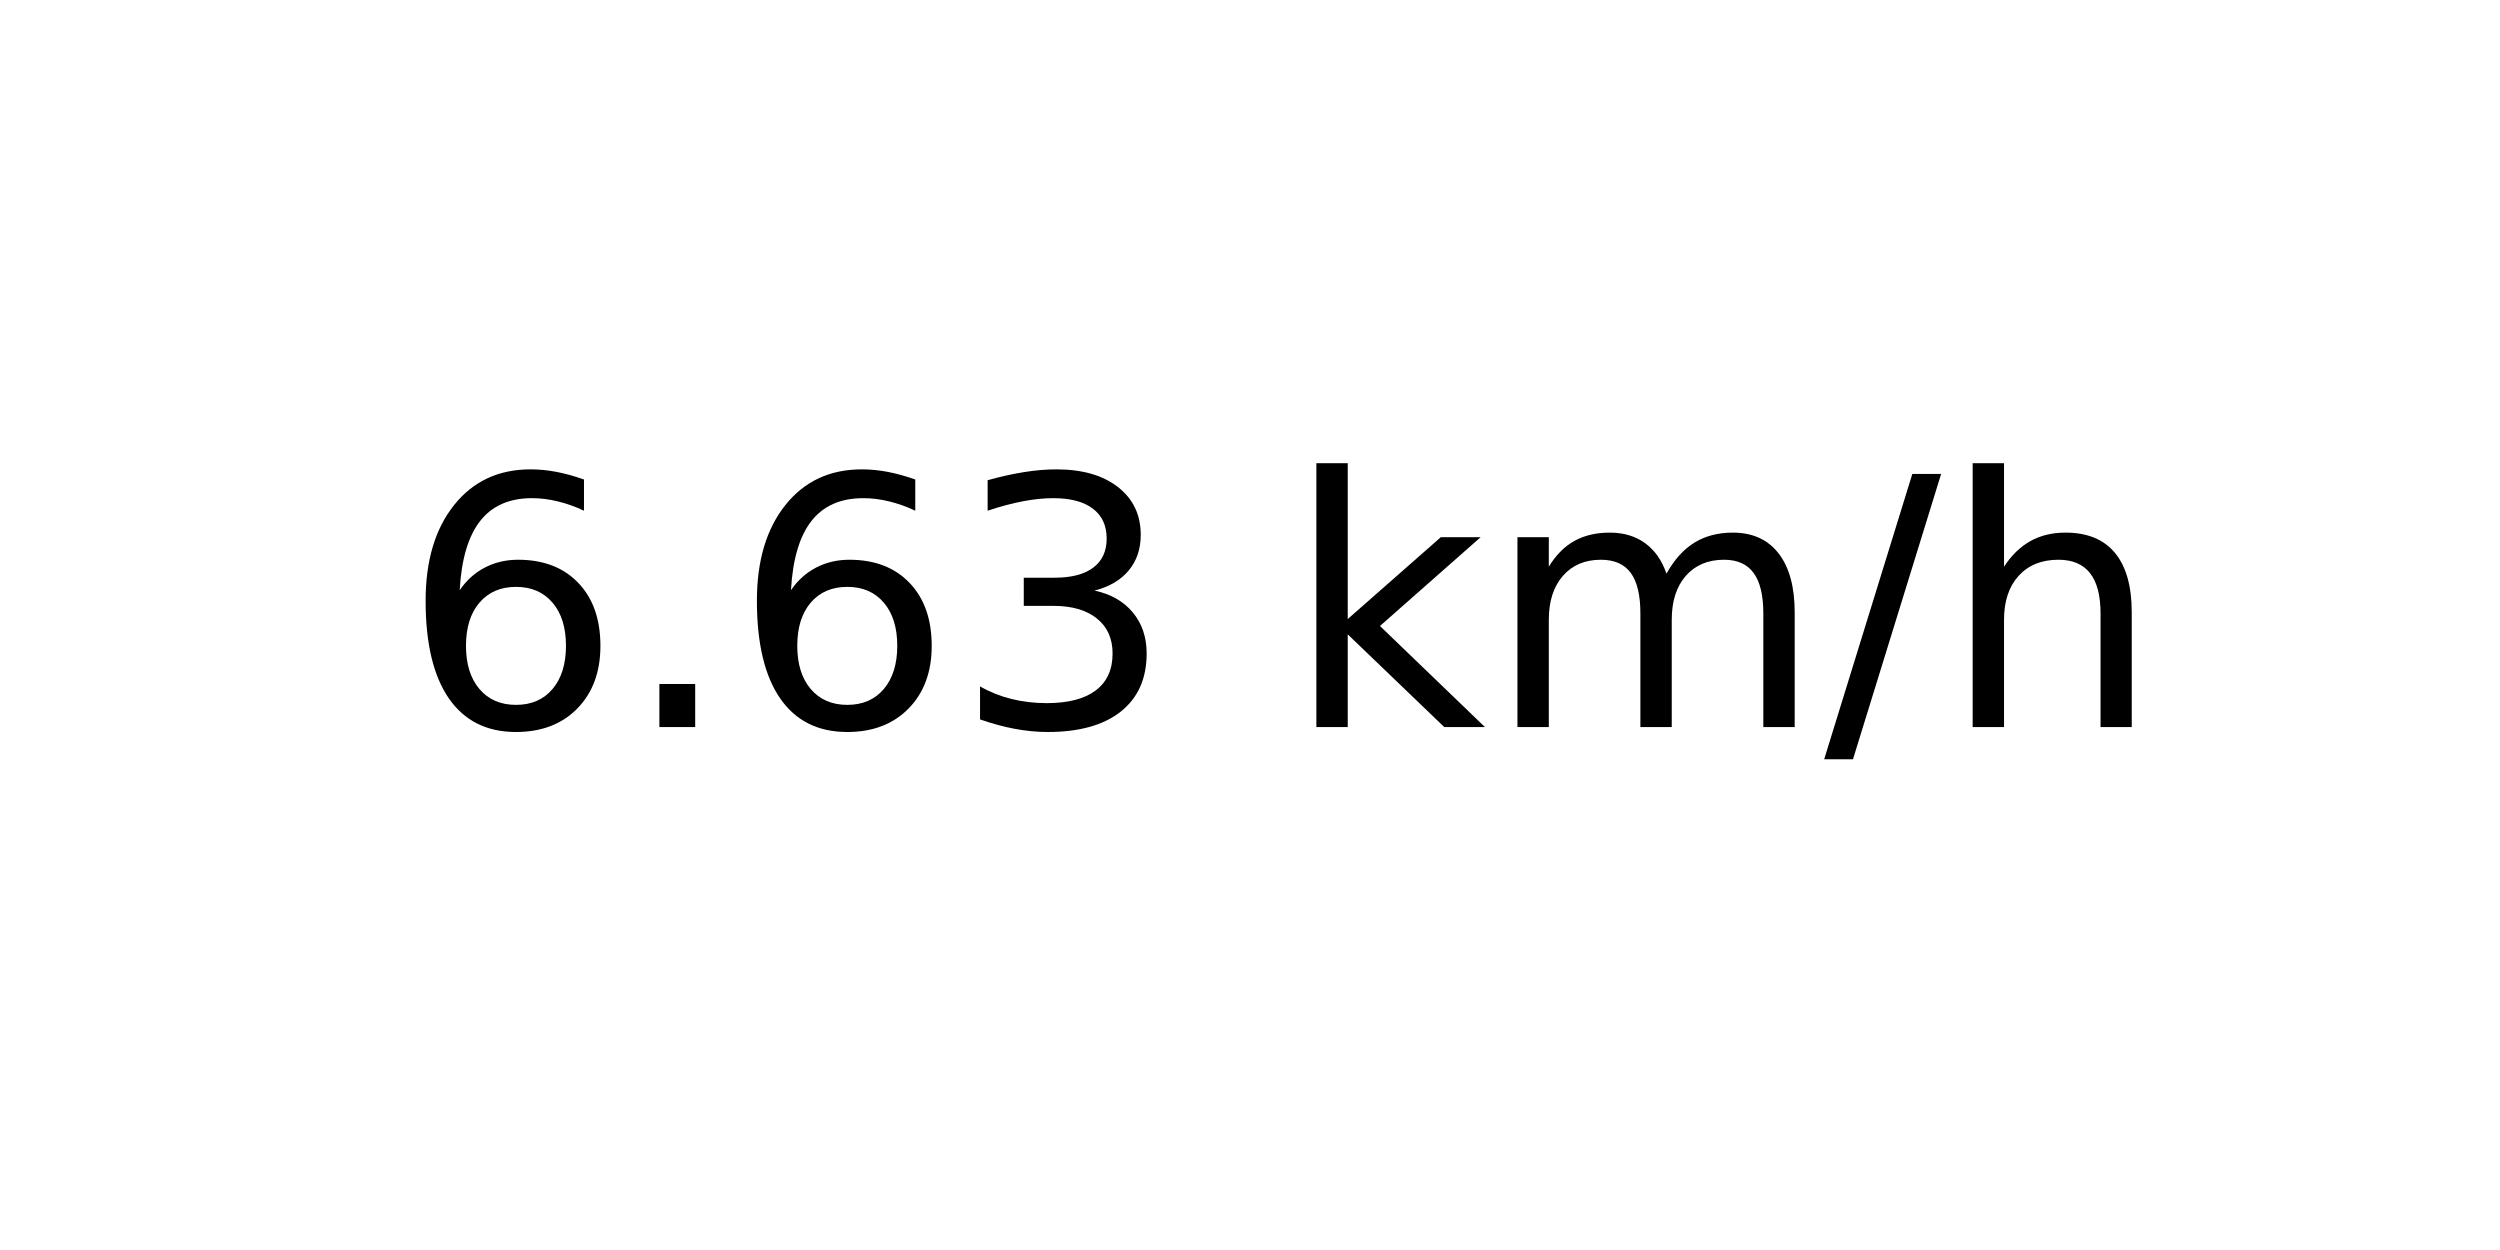
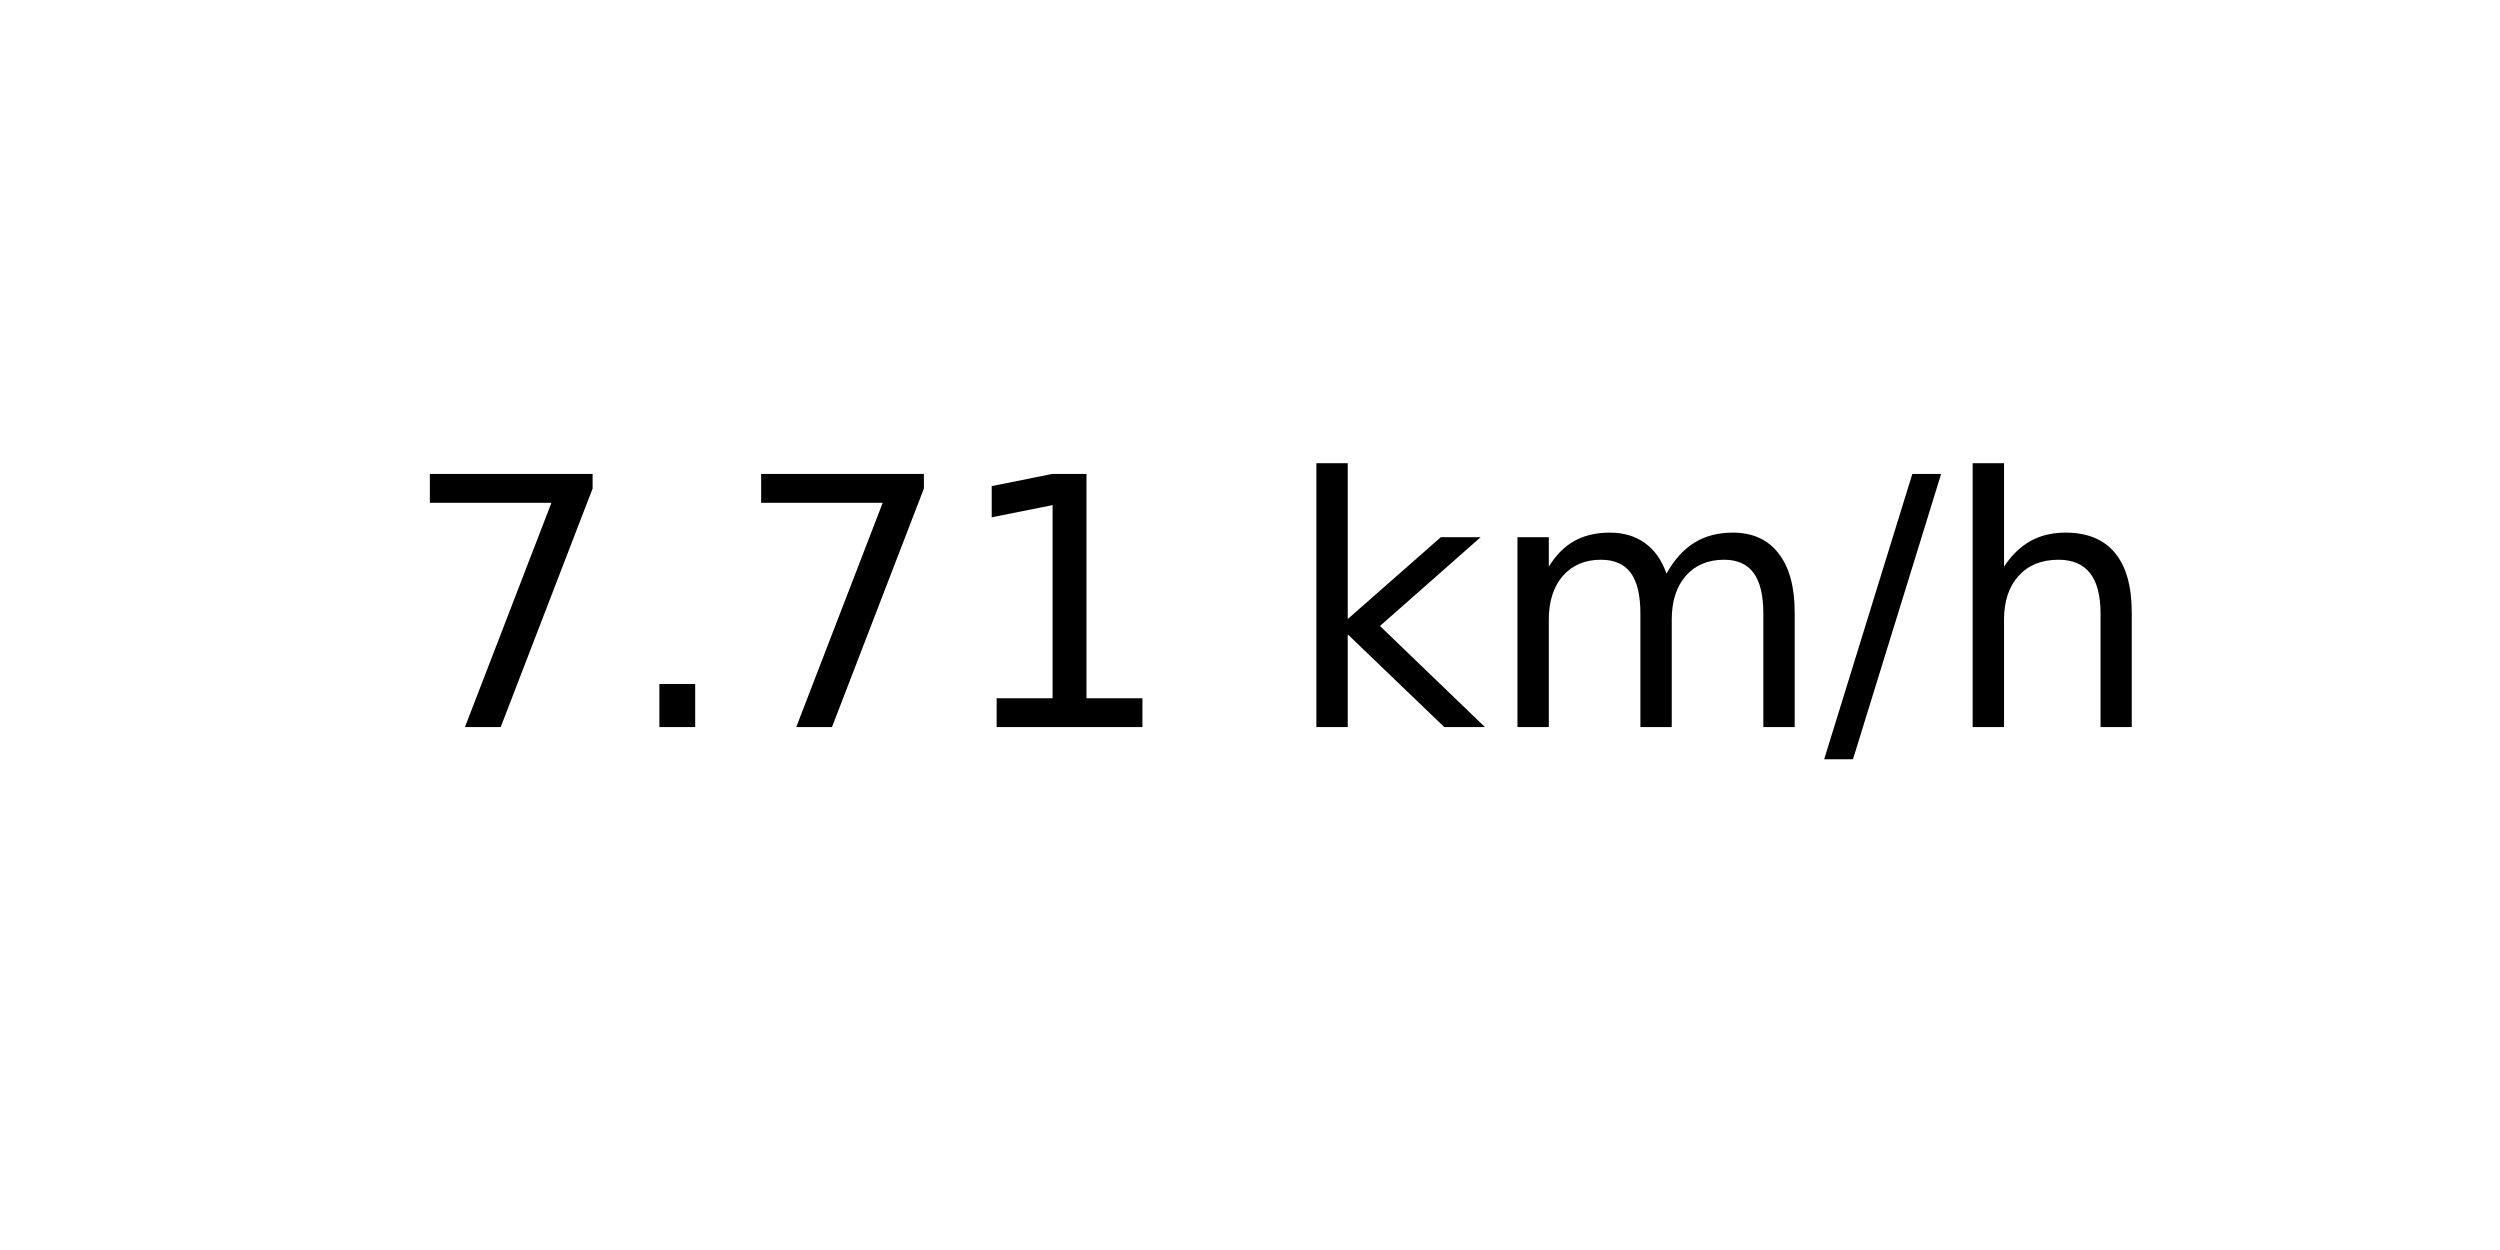
<svg xmlns="http://www.w3.org/2000/svg" xmlns:xlink="http://www.w3.org/1999/xlink" width="72pt" height="36pt" viewBox="0 0 72 36" version="1.1">
  <defs>
    <style type="text/css">*{stroke-linejoin: round; stroke-linecap: butt}</style>
  </defs>
  <g id="figure_1">
    <g id="axes_1">
      <g id="text_1">
        <g transform="translate(11.55937 20.93937) scale(0.1 -0.1)">
          <defs>
-             <path id="DejaVuSans-36" d="M 2113 2584  Q 1688 2584 1439 2293  Q 1191 2003 1191 1497  Q 1191 994 1439 701  Q 1688 409 2113 409  Q 2538 409 2786 701  Q 3034 994 3034 1497  Q 3034 2003 2786 2293  Q 2538 2584 2113 2584  z M 3366 4563  L 3366 3988  Q 3128 4100 2886 4159  Q 2644 4219 2406 4219  Q 1781 4219 1451 3797  Q 1122 3375 1075 2522  Q 1259 2794 1537 2939  Q 1816 3084 2150 3084  Q 2853 3084 3261 2657  Q 3669 2231 3669 1497  Q 3669 778 3244 343  Q 2819 -91 2113 -91  Q 1303 -91 875 529  Q 447 1150 447 2328  Q 447 3434 972 4092  Q 1497 4750 2381 4750  Q 2619 4750 2861 4703  Q 3103 4656 3366 4563  z " transform="scale(0.015625)" />
+             <path id="DejaVuSans-37" d="M 525 4666  L 3525 4666  L 3525 4397  L 1831 0  L 1172 0  L 2766 4134  L 525 4134  L 525 4666  z " transform="scale(0.015625)" />
            <path id="DejaVuSans-2e" d="M 684 794  L 1344 794  L 1344 0  L 684 0  L 684 794  z " transform="scale(0.015625)" />
-             <path id="DejaVuSans-33" d="M 2597 2516  Q 3050 2419 3304 2112  Q 3559 1806 3559 1356  Q 3559 666 3084 287  Q 2609 -91 1734 -91  Q 1441 -91 1130 -33  Q 819 25 488 141  L 488 750  Q 750 597 1062 519  Q 1375 441 1716 441  Q 2309 441 2620 675  Q 2931 909 2931 1356  Q 2931 1769 2642 2001  Q 2353 2234 1838 2234  L 1294 2234  L 1294 2753  L 1863 2753  Q 2328 2753 2575 2939  Q 2822 3125 2822 3475  Q 2822 3834 2567 4026  Q 2313 4219 1838 4219  Q 1578 4219 1281 4162  Q 984 4106 628 3988  L 628 4550  Q 988 4650 1302 4700  Q 1616 4750 1894 4750  Q 2613 4750 3031 4423  Q 3450 4097 3450 3541  Q 3450 3153 3228 2886  Q 3006 2619 2597 2516  z " transform="scale(0.015625)" />
+             <path id="DejaVuSans-31" d="M 794 531  L 1825 531  L 1825 4091  L 703 3866  L 703 4441  L 1819 4666  L 2450 4666  L 2450 531  L 3481 531  L 3481 0  L 794 0  L 794 531  z " transform="scale(0.015625)" />
            <path id="DejaVuSans-20" transform="scale(0.015625)" />
            <path id="DejaVuSans-6b" d="M 581 4863  L 1159 4863  L 1159 1991  L 2875 3500  L 3609 3500  L 1753 1863  L 3688 0  L 2938 0  L 1159 1709  L 1159 0  L 581 0  L 581 4863  z " transform="scale(0.015625)" />
            <path id="DejaVuSans-6d" d="M 3328 2828  Q 3544 3216 3844 3400  Q 4144 3584 4550 3584  Q 5097 3584 5394 3201  Q 5691 2819 5691 2113  L 5691 0  L 5113 0  L 5113 2094  Q 5113 2597 4934 2840  Q 4756 3084 4391 3084  Q 3944 3084 3684 2787  Q 3425 2491 3425 1978  L 3425 0  L 2847 0  L 2847 2094  Q 2847 2600 2669 2842  Q 2491 3084 2119 3084  Q 1678 3084 1418 2786  Q 1159 2488 1159 1978  L 1159 0  L 581 0  L 581 3500  L 1159 3500  L 1159 2956  Q 1356 3278 1631 3431  Q 1906 3584 2284 3584  Q 2666 3584 2933 3390  Q 3200 3197 3328 2828  z " transform="scale(0.015625)" />
            <path id="DejaVuSans-2f" d="M 1625 4666  L 2156 4666  L 531 -594  L 0 -594  L 1625 4666  z " transform="scale(0.015625)" />
            <path id="DejaVuSans-68" d="M 3513 2113  L 3513 0  L 2938 0  L 2938 2094  Q 2938 2591 2744 2837  Q 2550 3084 2163 3084  Q 1697 3084 1428 2787  Q 1159 2491 1159 1978  L 1159 0  L 581 0  L 581 4863  L 1159 4863  L 1159 2956  Q 1366 3272 1645 3428  Q 1925 3584 2291 3584  Q 2894 3584 3203 3211  Q 3513 2838 3513 2113  z " transform="scale(0.015625)" />
          </defs>
-           <use xlink:href="#DejaVuSans-36" />
+           <use xlink:href="#DejaVuSans-37" />
          <use xlink:href="#DejaVuSans-2e" x="63.623" />
-           <use xlink:href="#DejaVuSans-36" x="95.41" />
-           <use xlink:href="#DejaVuSans-33" x="159.033" />
+           <use xlink:href="#DejaVuSans-37" x="95.41" />
+           <use xlink:href="#DejaVuSans-31" x="159.033" />
          <use xlink:href="#DejaVuSans-20" x="222.656" />
          <use xlink:href="#DejaVuSans-6b" x="254.443" />
          <use xlink:href="#DejaVuSans-6d" x="312.354" />
          <use xlink:href="#DejaVuSans-2f" x="409.766" />
          <use xlink:href="#DejaVuSans-68" x="443.457" />
        </g>
      </g>
    </g>
  </g>
</svg>
